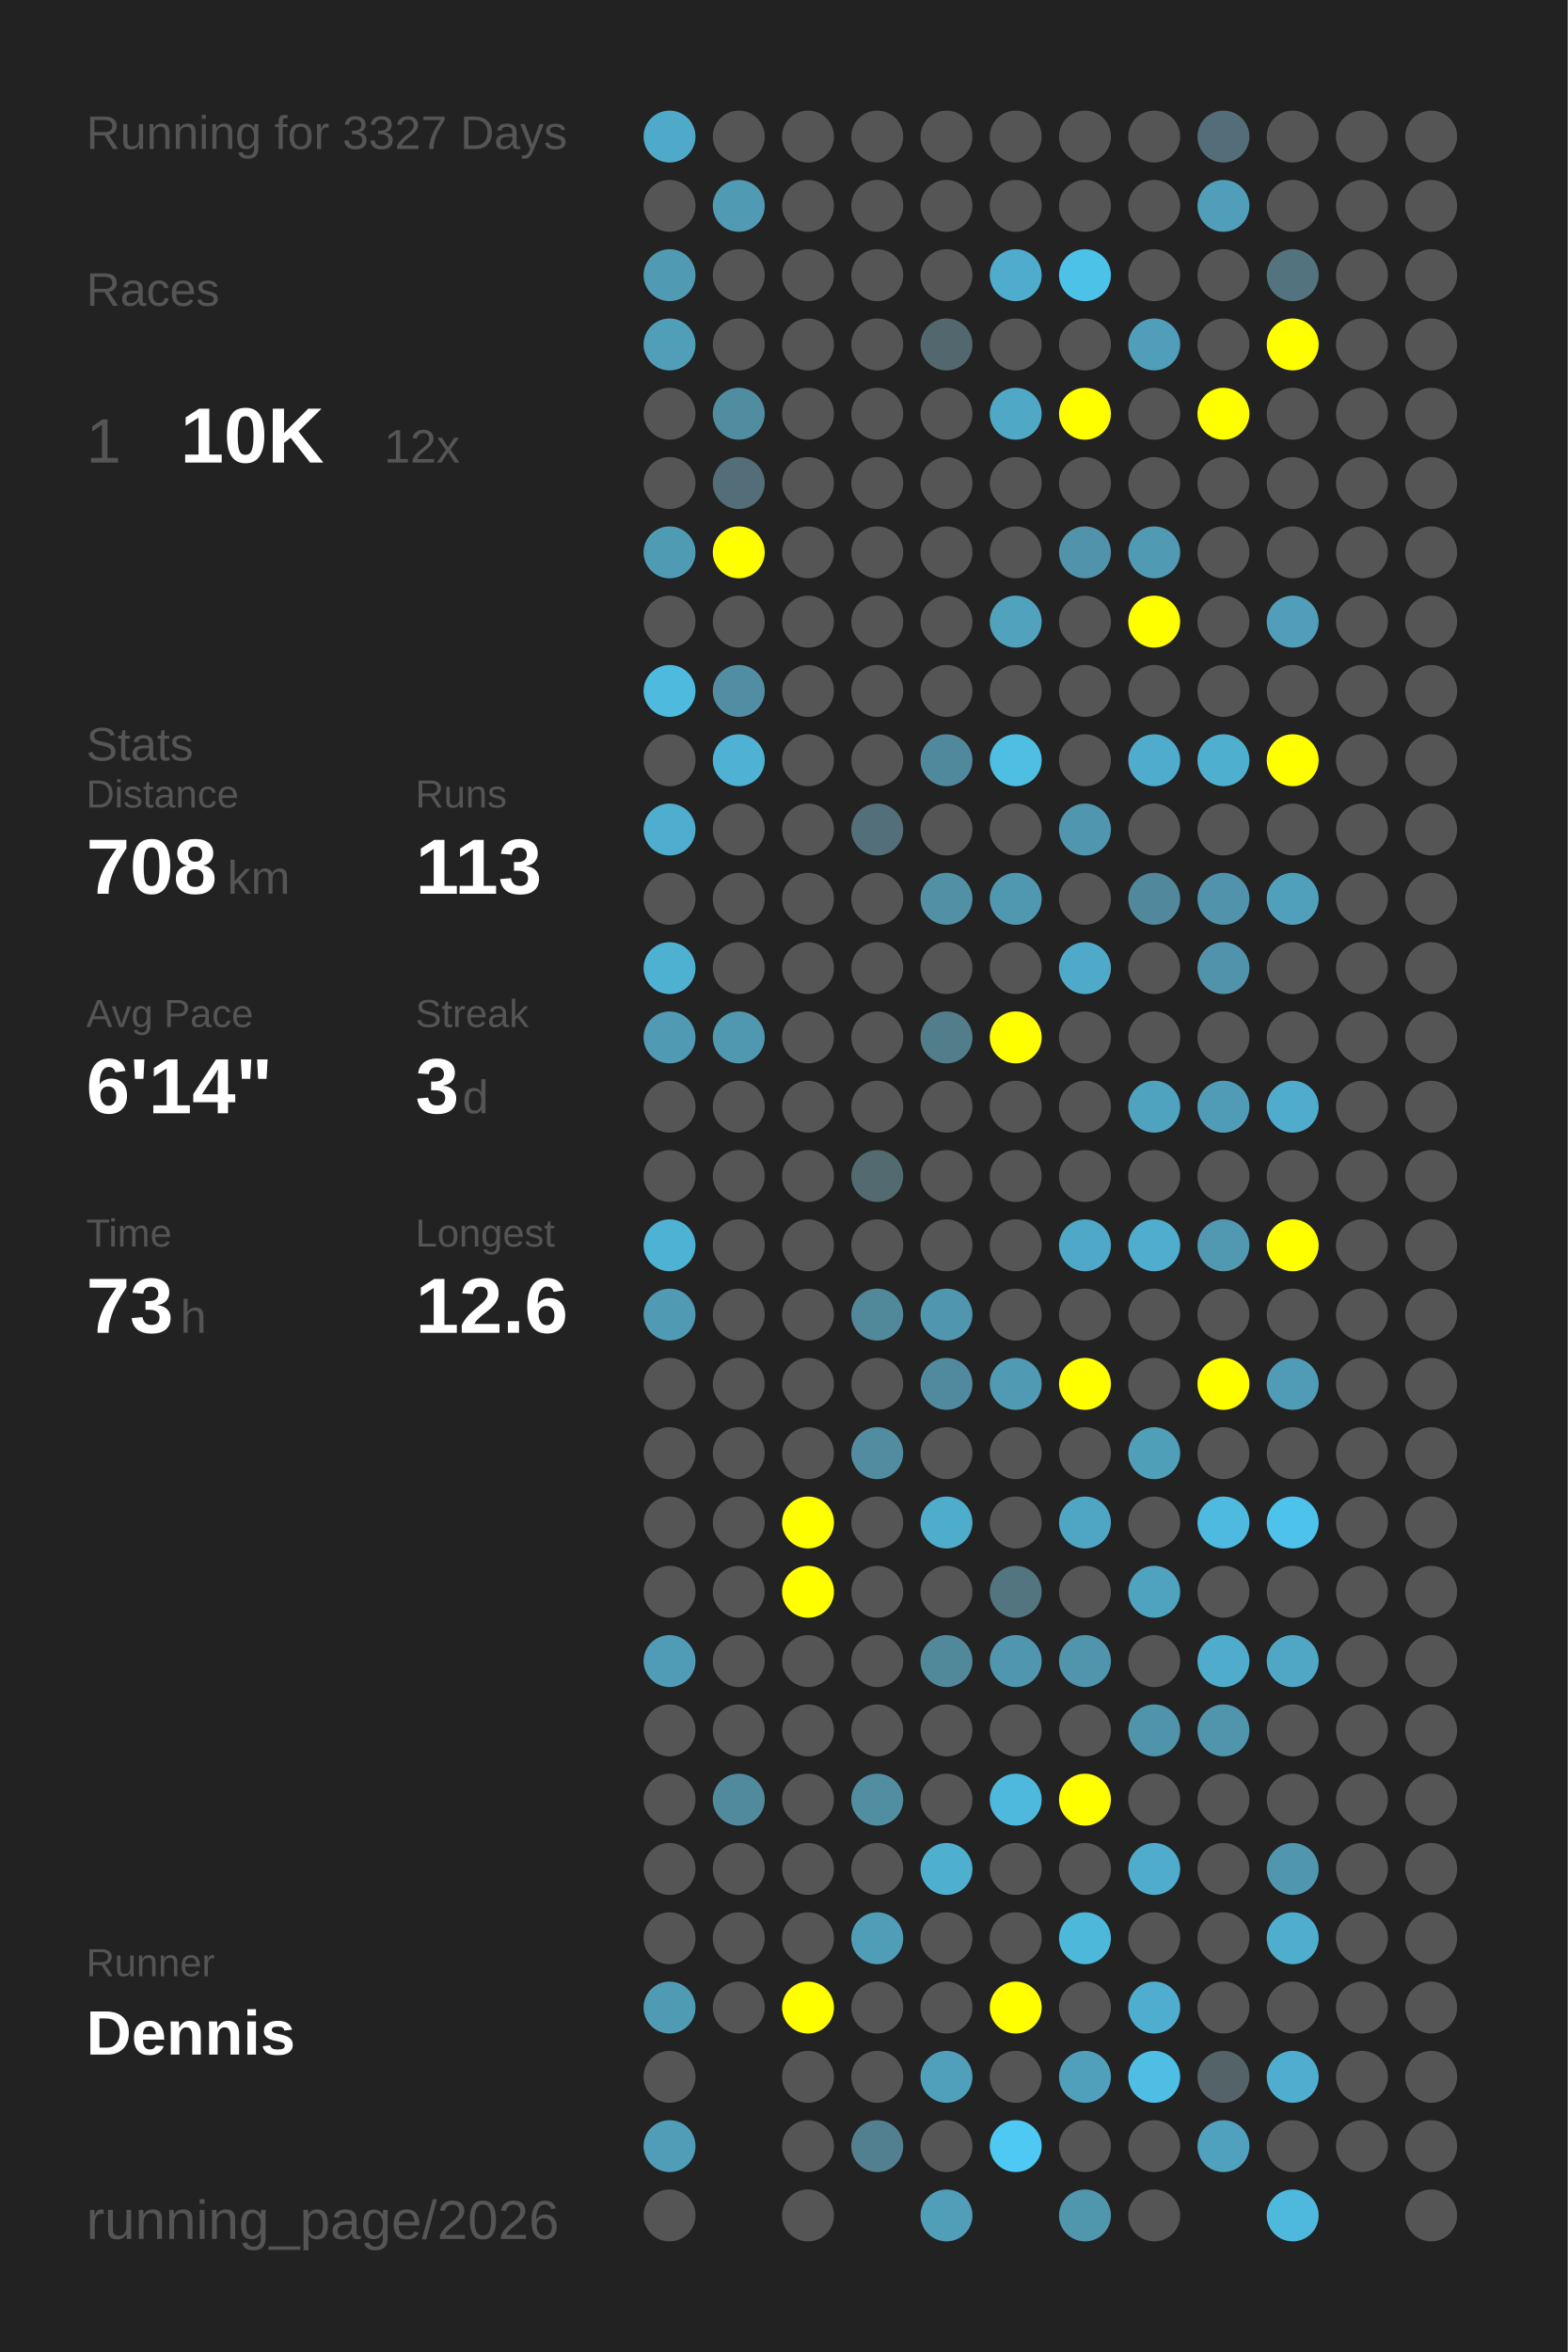
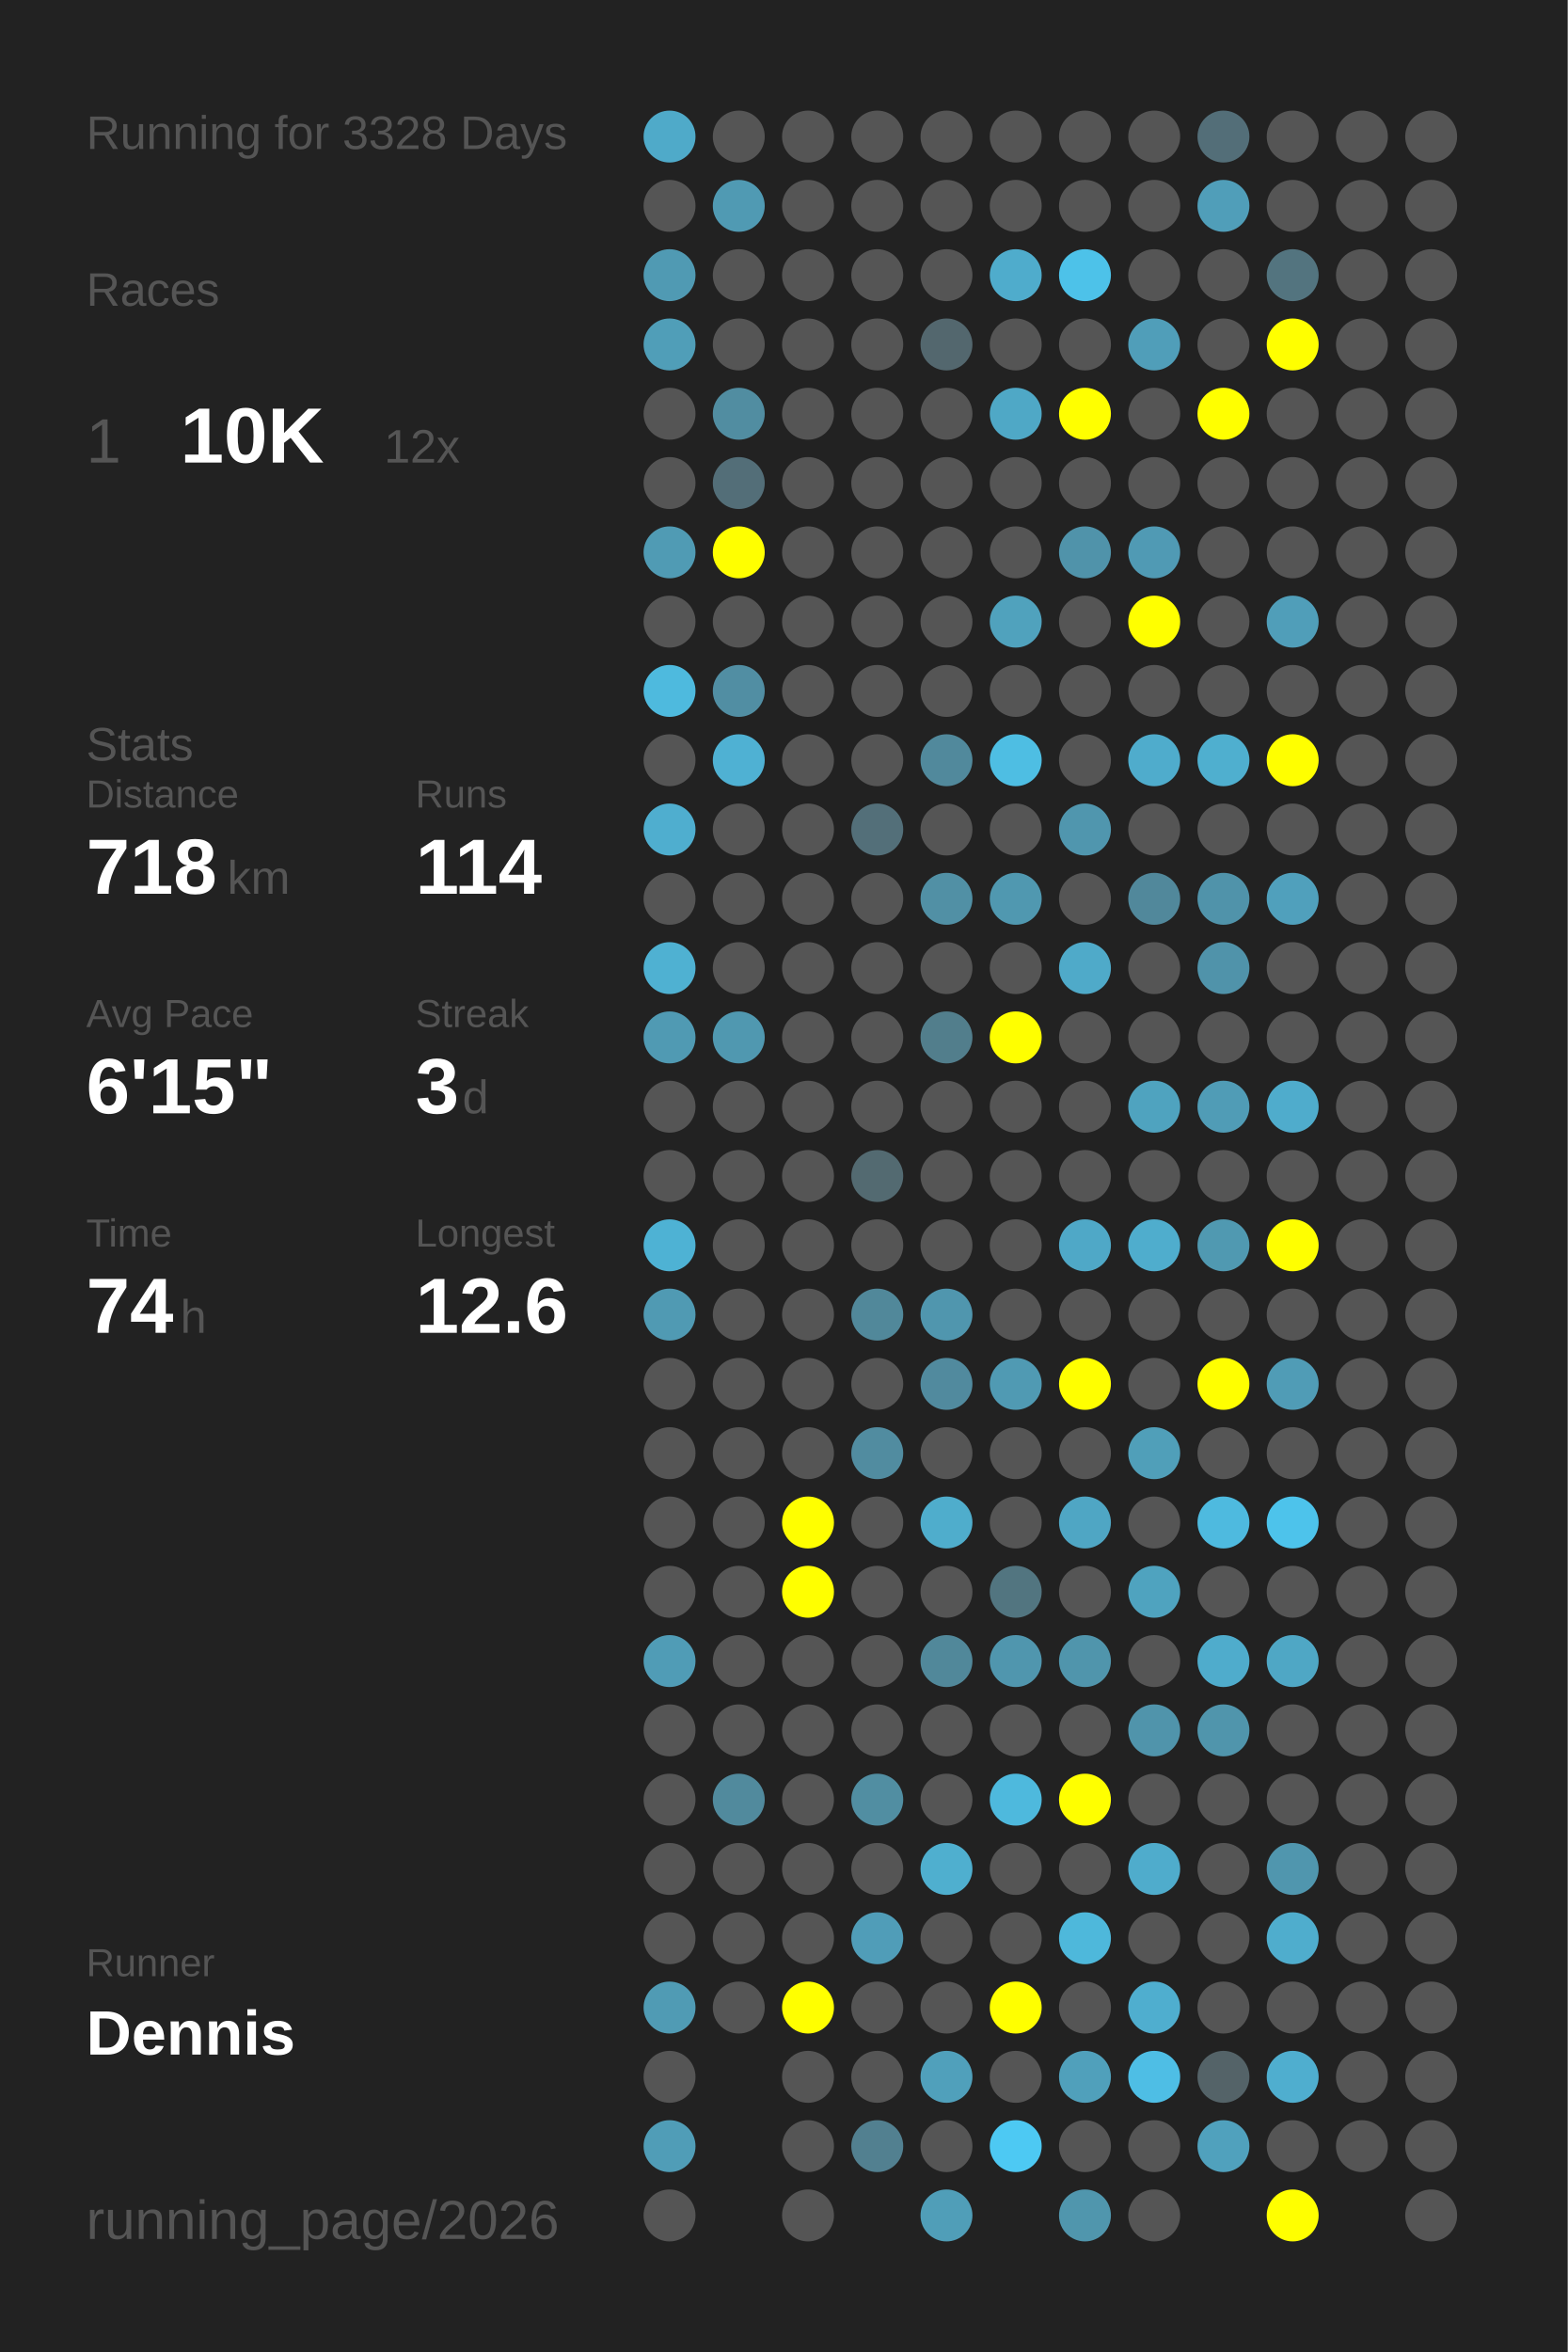
<svg xmlns="http://www.w3.org/2000/svg" baseProfile="full" height="300mm" version="1.1" viewBox="0,0,200,300" width="200mm">
  <defs />
  <rect fill="#222222" height="300" width="200" x="0" y="0" />
-   <text fill="#555555" style="font-size:6px; font-family:Arial;" x="11" y="19">Running for 3327 Days</text>
+   <text fill="#555555" style="font-size:6px; font-family:Arial;" x="11" y="19">Running for 3328 Days</text>
  <text fill="#555555" style="font-size:6px; font-family:Arial;" x="11" y="39">Races</text>
  <text fill="#555555" style="font-size:8px; font-family:Arial;" x="11" y="59">1</text>
  <text fill="#FFFFFF" style="font-size:10px; font-family:Arial; font-weight:bold;" x="23" y="59">10K</text>
  <text fill="#555555" style="font-size:6px; font-family:Arial;" x="49" y="59">12x</text>
  <text fill="#555555" style="font-size:6px; font-family:Arial;" x="11" y="97">Stats</text>
  <text fill="#555555" style="font-size:5px; font-family:Arial;" x="11" y="103">Distance</text>
-   <text fill="#FFFFFF" style="font-size:10px; font-family:Arial; font-weight:bold;" x="11" y="114">708</text>
+   <text fill="#FFFFFF" style="font-size:10px; font-family:Arial; font-weight:bold;" x="11" y="114">718</text>
  <text fill="#555555" style="font-size:6px; font-family:Arial;" x="29" y="114">km</text>
  <text fill="#555555" style="font-size:5px; font-family:Arial;" x="53" y="103">Runs</text>
-   <text fill="#FFFFFF" style="font-size:10px; font-family:Arial; font-weight:bold;" x="53" y="114">113</text>
+   <text fill="#FFFFFF" style="font-size:10px; font-family:Arial; font-weight:bold;" x="53" y="114">114</text>
  <text fill="#555555" style="font-size:5px; font-family:Arial;" x="11" y="131">Avg Pace</text>
-   <text fill="#FFFFFF" style="font-size:10px; font-family:Arial; font-weight:bold;" x="11" y="142">6'14"</text>
+   <text fill="#FFFFFF" style="font-size:10px; font-family:Arial; font-weight:bold;" x="11" y="142">6'15"</text>
  <text fill="#555555" style="font-size:5px; font-family:Arial;" x="53" y="131">Streak</text>
  <text fill="#FFFFFF" style="font-size:10px; font-family:Arial; font-weight:bold;" x="53" y="142">3</text>
  <text fill="#555555" style="font-size:6px; font-family:Arial;" x="59" y="142">d</text>
  <text fill="#555555" style="font-size:5px; font-family:Arial;" x="11" y="159">Time</text>
-   <text fill="#FFFFFF" style="font-size:10px; font-family:Arial; font-weight:bold;" x="11" y="170">73</text>
+   <text fill="#FFFFFF" style="font-size:10px; font-family:Arial; font-weight:bold;" x="11" y="170">74</text>
  <text fill="#555555" style="font-size:6px; font-family:Arial;" x="23" y="170">h</text>
  <text fill="#555555" style="font-size:5px; font-family:Arial;" x="53" y="159">Longest</text>
  <text fill="#FFFFFF" style="font-size:10px; font-family:Arial; font-weight:bold;" x="53" y="170">12.6</text>
  <text fill="#555555" style="font-size:5px; font-family:Arial;" x="11" y="252.065">Runner</text>
  <text fill="#FFFFFF" style="font-size:8px; font-family:Arial; font-weight:bold;" x="11" y="262.065">Dennis</text>
  <text fill="#555555" style="font-size:7px; font-family:Arial;" x="11" y="285.581">running_page/2026</text>
  <circle cx="85.417" cy="17.419" fill="#4faac9" r="3.312" />
  <circle cx="85.417" cy="26.258" fill="#555555" r="3.312" />
  <circle cx="85.417" cy="35.097" fill="#509ab3" r="3.312" />
  <circle cx="85.417" cy="43.935" fill="#509eb8" r="3.312" />
  <circle cx="85.417" cy="52.774" fill="#555555" r="3.312" />
  <circle cx="85.417" cy="61.613" fill="#555555" r="3.312" />
  <circle cx="85.417" cy="70.452" fill="#509bb4" r="3.312" />
  <circle cx="85.417" cy="79.29" fill="#555555" r="3.312" />
  <circle cx="85.417" cy="88.129" fill="#4ebade" r="3.312" />
  <circle cx="85.417" cy="96.968" fill="#555555" r="3.312" />
  <circle cx="85.417" cy="105.806" fill="#4faecf" r="3.312" />
  <circle cx="85.417" cy="114.645" fill="#555555" r="3.312" />
  <circle cx="85.417" cy="123.484" fill="#4fb1d2" r="3.312" />
  <circle cx="85.417" cy="132.323" fill="#509ab3" r="3.312" />
  <circle cx="85.417" cy="141.161" fill="#555555" r="3.312" />
  <circle cx="85.417" cy="150" fill="#555555" r="3.312" />
  <circle cx="85.417" cy="158.839" fill="#4eb2d4" r="3.312" />
  <circle cx="85.417" cy="167.677" fill="#509ab3" r="3.312" />
  <circle cx="85.417" cy="176.516" fill="#555555" r="3.312" />
  <circle cx="85.417" cy="185.355" fill="#555555" r="3.312" />
  <circle cx="85.417" cy="194.194" fill="#555555" r="3.312" />
  <circle cx="85.417" cy="203.032" fill="#555555" r="3.312" />
  <circle cx="85.417" cy="211.871" fill="#509cb6" r="3.312" />
  <circle cx="85.417" cy="220.71" fill="#555555" r="3.312" />
  <circle cx="85.417" cy="229.548" fill="#555555" r="3.312" />
  <circle cx="85.417" cy="238.387" fill="#555555" r="3.312" />
  <circle cx="85.417" cy="247.226" fill="#555555" r="3.312" />
  <circle cx="85.417" cy="256.065" fill="#509bb4" r="3.312" />
  <circle cx="85.417" cy="264.903" fill="#555555" r="3.312" />
  <circle cx="85.417" cy="273.742" fill="#509db7" r="3.312" />
  <circle cx="85.417" cy="282.581" fill="#555555" r="3.312" />
  <circle cx="94.25" cy="17.419" fill="#555555" r="3.312" />
  <circle cx="94.25" cy="26.258" fill="#509ab3" r="3.312" />
  <circle cx="94.25" cy="35.097" fill="#555555" r="3.312" />
  <circle cx="94.25" cy="43.935" fill="#555555" r="3.312" />
  <circle cx="94.25" cy="52.774" fill="#518da1" r="3.312" />
  <circle cx="94.25" cy="61.613" fill="#536e78" r="3.312" />
  <circle cx="94.25" cy="70.452" fill="#FFFF00" r="3.312" />
  <circle cx="94.25" cy="79.29" fill="#555555" r="3.312" />
  <circle cx="94.25" cy="88.129" fill="#518ea3" r="3.312" />
  <circle cx="94.25" cy="96.968" fill="#4fb1d3" r="3.312" />
  <circle cx="94.25" cy="105.806" fill="#555555" r="3.312" />
  <circle cx="94.25" cy="114.645" fill="#555555" r="3.312" />
  <circle cx="94.25" cy="123.484" fill="#555555" r="3.312" />
  <circle cx="94.25" cy="132.323" fill="#5098b0" r="3.312" />
  <circle cx="94.25" cy="141.161" fill="#555555" r="3.312" />
  <circle cx="94.25" cy="150" fill="#555555" r="3.312" />
  <circle cx="94.25" cy="158.839" fill="#555555" r="3.312" />
  <circle cx="94.25" cy="167.677" fill="#555555" r="3.312" />
  <circle cx="94.25" cy="176.516" fill="#555555" r="3.312" />
  <circle cx="94.25" cy="185.355" fill="#555555" r="3.312" />
  <circle cx="94.25" cy="194.194" fill="#555555" r="3.312" />
  <circle cx="94.25" cy="203.032" fill="#555555" r="3.312" />
  <circle cx="94.25" cy="211.871" fill="#555555" r="3.312" />
  <circle cx="94.25" cy="220.71" fill="#555555" r="3.312" />
  <circle cx="94.25" cy="229.548" fill="#518a9d" r="3.312" />
  <circle cx="94.25" cy="238.387" fill="#555555" r="3.312" />
  <circle cx="94.25" cy="247.226" fill="#555555" r="3.312" />
  <circle cx="94.25" cy="256.065" fill="#555555" r="3.312" />
  <circle cx="103.083" cy="17.419" fill="#555555" r="3.312" />
  <circle cx="103.083" cy="26.258" fill="#555555" r="3.312" />
  <circle cx="103.083" cy="35.097" fill="#555555" r="3.312" />
  <circle cx="103.083" cy="43.935" fill="#555555" r="3.312" />
  <circle cx="103.083" cy="52.774" fill="#555555" r="3.312" />
  <circle cx="103.083" cy="61.613" fill="#555555" r="3.312" />
  <circle cx="103.083" cy="70.452" fill="#555555" r="3.312" />
  <circle cx="103.083" cy="79.29" fill="#555555" r="3.312" />
  <circle cx="103.083" cy="88.129" fill="#555555" r="3.312" />
  <circle cx="103.083" cy="96.968" fill="#555555" r="3.312" />
  <circle cx="103.083" cy="105.806" fill="#555555" r="3.312" />
  <circle cx="103.083" cy="114.645" fill="#555555" r="3.312" />
  <circle cx="103.083" cy="123.484" fill="#555555" r="3.312" />
  <circle cx="103.083" cy="132.323" fill="#555555" r="3.312" />
  <circle cx="103.083" cy="141.161" fill="#555555" r="3.312" />
  <circle cx="103.083" cy="150" fill="#555555" r="3.312" />
  <circle cx="103.083" cy="158.839" fill="#555555" r="3.312" />
  <circle cx="103.083" cy="167.677" fill="#555555" r="3.312" />
  <circle cx="103.083" cy="176.516" fill="#555555" r="3.312" />
  <circle cx="103.083" cy="185.355" fill="#555555" r="3.312" />
  <circle cx="103.083" cy="194.194" fill="#FFFF00" r="3.312" />
  <circle cx="103.083" cy="203.032" fill="#FFFF00" r="3.312" />
  <circle cx="103.083" cy="211.871" fill="#555555" r="3.312" />
  <circle cx="103.083" cy="220.71" fill="#555555" r="3.312" />
  <circle cx="103.083" cy="229.548" fill="#555555" r="3.312" />
  <circle cx="103.083" cy="238.387" fill="#555555" r="3.312" />
  <circle cx="103.083" cy="247.226" fill="#555555" r="3.312" />
  <circle cx="103.083" cy="256.065" fill="#FFFF00" r="3.312" />
  <circle cx="103.083" cy="264.903" fill="#555555" r="3.312" />
  <circle cx="103.083" cy="273.742" fill="#555555" r="3.312" />
  <circle cx="103.083" cy="282.581" fill="#555555" r="3.312" />
  <circle cx="111.917" cy="17.419" fill="#555555" r="3.312" />
  <circle cx="111.917" cy="26.258" fill="#555555" r="3.312" />
  <circle cx="111.917" cy="35.097" fill="#555555" r="3.312" />
  <circle cx="111.917" cy="43.935" fill="#555555" r="3.312" />
  <circle cx="111.917" cy="52.774" fill="#555555" r="3.312" />
  <circle cx="111.917" cy="61.613" fill="#555555" r="3.312" />
  <circle cx="111.917" cy="70.452" fill="#555555" r="3.312" />
  <circle cx="111.917" cy="79.29" fill="#555555" r="3.312" />
  <circle cx="111.917" cy="88.129" fill="#555555" r="3.312" />
  <circle cx="111.917" cy="96.968" fill="#555555" r="3.312" />
  <circle cx="111.917" cy="105.806" fill="#536f79" r="3.312" />
  <circle cx="111.917" cy="114.645" fill="#555555" r="3.312" />
  <circle cx="111.917" cy="123.484" fill="#555555" r="3.312" />
  <circle cx="111.917" cy="132.323" fill="#555555" r="3.312" />
  <circle cx="111.917" cy="141.161" fill="#555555" r="3.312" />
  <circle cx="111.917" cy="150" fill="#536a71" r="3.312" />
  <circle cx="111.917" cy="158.839" fill="#555555" r="3.312" />
  <circle cx="111.917" cy="167.677" fill="#51889a" r="3.312" />
  <circle cx="111.917" cy="176.516" fill="#555555" r="3.312" />
  <circle cx="111.917" cy="185.355" fill="#518ca0" r="3.312" />
  <circle cx="111.917" cy="194.194" fill="#555555" r="3.312" />
  <circle cx="111.917" cy="203.032" fill="#555555" r="3.312" />
  <circle cx="111.917" cy="211.871" fill="#555555" r="3.312" />
  <circle cx="111.917" cy="220.71" fill="#555555" r="3.312" />
  <circle cx="111.917" cy="229.548" fill="#518ea2" r="3.312" />
  <circle cx="111.917" cy="238.387" fill="#555555" r="3.312" />
  <circle cx="111.917" cy="247.226" fill="#509db8" r="3.312" />
  <circle cx="111.917" cy="256.065" fill="#555555" r="3.312" />
  <circle cx="111.917" cy="264.903" fill="#555555" r="3.312" />
  <circle cx="111.917" cy="273.742" fill="#528090" r="3.312" />
  <circle cx="120.75" cy="17.419" fill="#555555" r="3.312" />
  <circle cx="120.75" cy="26.258" fill="#555555" r="3.312" />
  <circle cx="120.75" cy="35.097" fill="#555555" r="3.312" />
  <circle cx="120.75" cy="43.935" fill="#53676e" r="3.312" />
  <circle cx="120.75" cy="52.774" fill="#555555" r="3.312" />
  <circle cx="120.75" cy="61.613" fill="#555555" r="3.312" />
  <circle cx="120.75" cy="70.452" fill="#555555" r="3.312" />
  <circle cx="120.75" cy="79.29" fill="#555555" r="3.312" />
  <circle cx="120.75" cy="88.129" fill="#555555" r="3.312" />
  <circle cx="120.75" cy="96.968" fill="#51899c" r="3.312" />
  <circle cx="120.75" cy="105.806" fill="#555555" r="3.312" />
  <circle cx="120.75" cy="114.645" fill="#5190a5" r="3.312" />
  <circle cx="120.75" cy="123.484" fill="#555555" r="3.312" />
  <circle cx="120.75" cy="132.323" fill="#527e8c" r="3.312" />
  <circle cx="120.75" cy="141.161" fill="#555555" r="3.312" />
  <circle cx="120.75" cy="150" fill="#555555" r="3.312" />
  <circle cx="120.75" cy="158.839" fill="#555555" r="3.312" />
  <circle cx="120.75" cy="167.677" fill="#5096ae" r="3.312" />
  <circle cx="120.75" cy="176.516" fill="#518a9e" r="3.312" />
  <circle cx="120.75" cy="185.355" fill="#555555" r="3.312" />
  <circle cx="120.75" cy="194.194" fill="#4fadcc" r="3.312" />
  <circle cx="120.75" cy="203.032" fill="#555555" r="3.312" />
  <circle cx="120.75" cy="211.871" fill="#51889a" r="3.312" />
  <circle cx="120.75" cy="220.71" fill="#555555" r="3.312" />
  <circle cx="120.75" cy="229.548" fill="#555555" r="3.312" />
  <circle cx="120.75" cy="238.387" fill="#4fafcf" r="3.312" />
  <circle cx="120.75" cy="247.226" fill="#555555" r="3.312" />
  <circle cx="120.75" cy="256.065" fill="#555555" r="3.312" />
  <circle cx="120.75" cy="264.903" fill="#50a0bb" r="3.312" />
  <circle cx="120.75" cy="273.742" fill="#555555" r="3.312" />
  <circle cx="120.75" cy="282.581" fill="#509eb8" r="3.312" />
  <circle cx="129.583" cy="17.419" fill="#555555" r="3.312" />
  <circle cx="129.583" cy="26.258" fill="#555555" r="3.312" />
  <circle cx="129.583" cy="35.097" fill="#4faccc" r="3.312" />
  <circle cx="129.583" cy="43.935" fill="#555555" r="3.312" />
  <circle cx="129.583" cy="52.774" fill="#4fa8c6" r="3.312" />
  <circle cx="129.583" cy="61.613" fill="#555555" r="3.312" />
  <circle cx="129.583" cy="70.452" fill="#555555" r="3.312" />
  <circle cx="129.583" cy="79.29" fill="#50a2bd" r="3.312" />
  <circle cx="129.583" cy="88.129" fill="#555555" r="3.312" />
  <circle cx="129.583" cy="96.968" fill="#4ebee3" r="3.312" />
  <circle cx="129.583" cy="105.806" fill="#555555" r="3.312" />
  <circle cx="129.583" cy="114.645" fill="#5098b0" r="3.312" />
  <circle cx="129.583" cy="123.484" fill="#555555" r="3.312" />
  <circle cx="129.583" cy="132.323" fill="#FFFF00" r="3.312" />
  <circle cx="129.583" cy="141.161" fill="#555555" r="3.312" />
  <circle cx="129.583" cy="150" fill="#555555" r="3.312" />
  <circle cx="129.583" cy="158.839" fill="#555555" r="3.312" />
  <circle cx="129.583" cy="167.677" fill="#555555" r="3.312" />
  <circle cx="129.583" cy="176.516" fill="#509ab3" r="3.312" />
  <circle cx="129.583" cy="185.355" fill="#555555" r="3.312" />
  <circle cx="129.583" cy="194.194" fill="#555555" r="3.312" />
  <circle cx="129.583" cy="203.032" fill="#527580" r="3.312" />
  <circle cx="129.583" cy="211.871" fill="#5096ae" r="3.312" />
  <circle cx="129.583" cy="220.71" fill="#555555" r="3.312" />
  <circle cx="129.583" cy="229.548" fill="#4eb9dd" r="3.312" />
  <circle cx="129.583" cy="238.387" fill="#555555" r="3.312" />
  <circle cx="129.583" cy="247.226" fill="#555555" r="3.312" />
  <circle cx="129.583" cy="256.065" fill="#FFFF00" r="3.312" />
  <circle cx="129.583" cy="264.903" fill="#555555" r="3.312" />
  <circle cx="129.583" cy="273.742" fill="#4dc9f3" r="3.312" />
  <circle cx="138.417" cy="17.419" fill="#555555" r="3.312" />
  <circle cx="138.417" cy="26.258" fill="#555555" r="3.312" />
  <circle cx="138.417" cy="35.097" fill="#4dc2e9" r="3.312" />
  <circle cx="138.417" cy="43.935" fill="#555555" r="3.312" />
  <circle cx="138.417" cy="52.774" fill="#FFFF00" r="3.312" />
  <circle cx="138.417" cy="61.613" fill="#555555" r="3.312" />
  <circle cx="138.417" cy="70.452" fill="#5093aa" r="3.312" />
  <circle cx="138.417" cy="79.29" fill="#555555" r="3.312" />
  <circle cx="138.417" cy="88.129" fill="#555555" r="3.312" />
  <circle cx="138.417" cy="96.968" fill="#555555" r="3.312" />
  <circle cx="138.417" cy="105.806" fill="#5096ae" r="3.312" />
  <circle cx="138.417" cy="114.645" fill="#555555" r="3.312" />
  <circle cx="138.417" cy="123.484" fill="#4faac9" r="3.312" />
  <circle cx="138.417" cy="132.323" fill="#555555" r="3.312" />
  <circle cx="138.417" cy="141.161" fill="#555555" r="3.312" />
  <circle cx="138.417" cy="150" fill="#555555" r="3.312" />
  <circle cx="138.417" cy="158.839" fill="#4fa8c7" r="3.312" />
  <circle cx="138.417" cy="167.677" fill="#555555" r="3.312" />
  <circle cx="138.417" cy="176.516" fill="#FFFF00" r="3.312" />
  <circle cx="138.417" cy="185.355" fill="#555555" r="3.312" />
  <circle cx="138.417" cy="194.194" fill="#4fa6c4" r="3.312" />
  <circle cx="138.417" cy="203.032" fill="#555555" r="3.312" />
  <circle cx="138.417" cy="211.871" fill="#5095ac" r="3.312" />
  <circle cx="138.417" cy="220.71" fill="#555555" r="3.312" />
  <circle cx="138.417" cy="229.548" fill="#FFFF00" r="3.312" />
  <circle cx="138.417" cy="238.387" fill="#555555" r="3.312" />
  <circle cx="138.417" cy="247.226" fill="#4eb8db" r="3.312" />
  <circle cx="138.417" cy="256.065" fill="#555555" r="3.312" />
  <circle cx="138.417" cy="264.903" fill="#50a0bb" r="3.312" />
  <circle cx="138.417" cy="273.742" fill="#555555" r="3.312" />
  <circle cx="138.417" cy="282.581" fill="#5096ad" r="3.312" />
  <circle cx="147.25" cy="17.419" fill="#555555" r="3.312" />
  <circle cx="147.25" cy="26.258" fill="#555555" r="3.312" />
  <circle cx="147.25" cy="35.097" fill="#555555" r="3.312" />
  <circle cx="147.25" cy="43.935" fill="#509eb9" r="3.312" />
  <circle cx="147.25" cy="52.774" fill="#555555" r="3.312" />
  <circle cx="147.25" cy="61.613" fill="#555555" r="3.312" />
  <circle cx="147.25" cy="70.452" fill="#509ab4" r="3.312" />
  <circle cx="147.25" cy="79.29" fill="#FFFF00" r="3.312" />
  <circle cx="147.25" cy="88.129" fill="#555555" r="3.312" />
  <circle cx="147.25" cy="96.968" fill="#4faccc" r="3.312" />
  <circle cx="147.25" cy="105.806" fill="#555555" r="3.312" />
  <circle cx="147.25" cy="114.645" fill="#51889b" r="3.312" />
  <circle cx="147.25" cy="123.484" fill="#555555" r="3.312" />
  <circle cx="147.25" cy="132.323" fill="#555555" r="3.312" />
  <circle cx="147.25" cy="141.161" fill="#4fa3bf" r="3.312" />
  <circle cx="147.25" cy="150" fill="#555555" r="3.312" />
  <circle cx="147.25" cy="158.839" fill="#4fadcd" r="3.312" />
  <circle cx="147.25" cy="167.677" fill="#555555" r="3.312" />
  <circle cx="147.25" cy="176.516" fill="#555555" r="3.312" />
  <circle cx="147.25" cy="185.355" fill="#509fb9" r="3.312" />
  <circle cx="147.25" cy="194.194" fill="#555555" r="3.312" />
  <circle cx="147.25" cy="203.032" fill="#4fa3bf" r="3.312" />
  <circle cx="147.25" cy="211.871" fill="#555555" r="3.312" />
  <circle cx="147.25" cy="220.71" fill="#5094ab" r="3.312" />
  <circle cx="147.25" cy="229.548" fill="#555555" r="3.312" />
  <circle cx="147.25" cy="238.387" fill="#4faccc" r="3.312" />
  <circle cx="147.25" cy="247.226" fill="#555555" r="3.312" />
  <circle cx="147.25" cy="256.065" fill="#4faecf" r="3.312" />
  <circle cx="147.25" cy="264.903" fill="#4ebee5" r="3.312" />
  <circle cx="147.25" cy="273.742" fill="#555555" r="3.312" />
  <circle cx="147.25" cy="282.581" fill="#555555" r="3.312" />
  <circle cx="156.083" cy="17.419" fill="#536e78" r="3.312" />
  <circle cx="156.083" cy="26.258" fill="#509eb9" r="3.312" />
  <circle cx="156.083" cy="35.097" fill="#555555" r="3.312" />
  <circle cx="156.083" cy="43.935" fill="#555555" r="3.312" />
  <circle cx="156.083" cy="52.774" fill="#FFFF00" r="3.312" />
  <circle cx="156.083" cy="61.613" fill="#555555" r="3.312" />
  <circle cx="156.083" cy="70.452" fill="#555555" r="3.312" />
  <circle cx="156.083" cy="79.29" fill="#555555" r="3.312" />
  <circle cx="156.083" cy="88.129" fill="#555555" r="3.312" />
  <circle cx="156.083" cy="96.968" fill="#4fafcf" r="3.312" />
  <circle cx="156.083" cy="105.806" fill="#555555" r="3.312" />
  <circle cx="156.083" cy="114.645" fill="#5093aa" r="3.312" />
  <circle cx="156.083" cy="123.484" fill="#5093aa" r="3.312" />
  <circle cx="156.083" cy="132.323" fill="#555555" r="3.312" />
  <circle cx="156.083" cy="141.161" fill="#509cb6" r="3.312" />
  <circle cx="156.083" cy="150" fill="#555555" r="3.312" />
  <circle cx="156.083" cy="158.839" fill="#5099b1" r="3.312" />
  <circle cx="156.083" cy="167.677" fill="#555555" r="3.312" />
  <circle cx="156.083" cy="176.516" fill="#FFFF00" r="3.312" />
  <circle cx="156.083" cy="185.355" fill="#555555" r="3.312" />
  <circle cx="156.083" cy="194.194" fill="#4ebadf" r="3.312" />
  <circle cx="156.083" cy="203.032" fill="#555555" r="3.312" />
  <circle cx="156.083" cy="211.871" fill="#4faccc" r="3.312" />
  <circle cx="156.083" cy="220.71" fill="#5095ac" r="3.312" />
  <circle cx="156.083" cy="229.548" fill="#555555" r="3.312" />
  <circle cx="156.083" cy="238.387" fill="#555555" r="3.312" />
  <circle cx="156.083" cy="247.226" fill="#555555" r="3.312" />
  <circle cx="156.083" cy="256.065" fill="#555555" r="3.312" />
  <circle cx="156.083" cy="264.903" fill="#546368" r="3.312" />
  <circle cx="156.083" cy="273.742" fill="#50a1bd" r="3.312" />
  <circle cx="164.917" cy="17.419" fill="#555555" r="3.312" />
  <circle cx="164.917" cy="26.258" fill="#555555" r="3.312" />
  <circle cx="164.917" cy="35.097" fill="#53747f" r="3.312" />
  <circle cx="164.917" cy="43.935" fill="#FFFF00" r="3.312" />
  <circle cx="164.917" cy="52.774" fill="#555555" r="3.312" />
  <circle cx="164.917" cy="61.613" fill="#555555" r="3.312" />
  <circle cx="164.917" cy="70.452" fill="#555555" r="3.312" />
  <circle cx="164.917" cy="79.29" fill="#509eb9" r="3.312" />
  <circle cx="164.917" cy="88.129" fill="#555555" r="3.312" />
  <circle cx="164.917" cy="96.968" fill="#FFFF00" r="3.312" />
  <circle cx="164.917" cy="105.806" fill="#555555" r="3.312" />
  <circle cx="164.917" cy="114.645" fill="#50a0bc" r="3.312" />
  <circle cx="164.917" cy="123.484" fill="#555555" r="3.312" />
  <circle cx="164.917" cy="132.323" fill="#555555" r="3.312" />
  <circle cx="164.917" cy="141.161" fill="#4faccc" r="3.312" />
  <circle cx="164.917" cy="150" fill="#555555" r="3.312" />
  <circle cx="164.917" cy="158.839" fill="#FFFF00" r="3.312" />
  <circle cx="164.917" cy="167.677" fill="#555555" r="3.312" />
  <circle cx="164.917" cy="176.516" fill="#509cb6" r="3.312" />
  <circle cx="164.917" cy="185.355" fill="#555555" r="3.312" />
  <circle cx="164.917" cy="194.194" fill="#4dc3eb" r="3.312" />
  <circle cx="164.917" cy="203.032" fill="#555555" r="3.312" />
  <circle cx="164.917" cy="211.871" fill="#4fa7c5" r="3.312" />
  <circle cx="164.917" cy="220.71" fill="#555555" r="3.312" />
  <circle cx="164.917" cy="229.548" fill="#555555" r="3.312" />
  <circle cx="164.917" cy="238.387" fill="#5096ae" r="3.312" />
  <circle cx="164.917" cy="247.226" fill="#4fadcd" r="3.312" />
  <circle cx="164.917" cy="256.065" fill="#555555" r="3.312" />
  <circle cx="164.917" cy="264.903" fill="#4faecf" r="3.312" />
  <circle cx="164.917" cy="273.742" fill="#555555" r="3.312" />
-   <circle cx="164.917" cy="282.581" fill="#4eb9dd" r="3.312" />
+   <circle cx="164.917" cy="282.581" fill="#FFFF00" r="3.312" />
  <circle cx="173.75" cy="17.419" fill="#555555" r="3.312" />
  <circle cx="173.75" cy="26.258" fill="#555555" r="3.312" />
  <circle cx="173.75" cy="35.097" fill="#555555" r="3.312" />
  <circle cx="173.75" cy="43.935" fill="#555555" r="3.312" />
  <circle cx="173.75" cy="52.774" fill="#555555" r="3.312" />
  <circle cx="173.75" cy="61.613" fill="#555555" r="3.312" />
  <circle cx="173.75" cy="70.452" fill="#555555" r="3.312" />
  <circle cx="173.75" cy="79.29" fill="#555555" r="3.312" />
  <circle cx="173.75" cy="88.129" fill="#555555" r="3.312" />
  <circle cx="173.75" cy="96.968" fill="#555555" r="3.312" />
  <circle cx="173.75" cy="105.806" fill="#555555" r="3.312" />
  <circle cx="173.75" cy="114.645" fill="#555555" r="3.312" />
  <circle cx="173.75" cy="123.484" fill="#555555" r="3.312" />
  <circle cx="173.75" cy="132.323" fill="#555555" r="3.312" />
  <circle cx="173.75" cy="141.161" fill="#555555" r="3.312" />
  <circle cx="173.75" cy="150" fill="#555555" r="3.312" />
  <circle cx="173.75" cy="158.839" fill="#555555" r="3.312" />
  <circle cx="173.75" cy="167.677" fill="#555555" r="3.312" />
  <circle cx="173.75" cy="176.516" fill="#555555" r="3.312" />
  <circle cx="173.75" cy="185.355" fill="#555555" r="3.312" />
  <circle cx="173.75" cy="194.194" fill="#555555" r="3.312" />
  <circle cx="173.75" cy="203.032" fill="#555555" r="3.312" />
  <circle cx="173.75" cy="211.871" fill="#555555" r="3.312" />
  <circle cx="173.75" cy="220.71" fill="#555555" r="3.312" />
  <circle cx="173.75" cy="229.548" fill="#555555" r="3.312" />
  <circle cx="173.75" cy="238.387" fill="#555555" r="3.312" />
  <circle cx="173.75" cy="247.226" fill="#555555" r="3.312" />
  <circle cx="173.75" cy="256.065" fill="#555555" r="3.312" />
  <circle cx="173.75" cy="264.903" fill="#555555" r="3.312" />
  <circle cx="173.75" cy="273.742" fill="#555555" r="3.312" />
  <circle cx="182.583" cy="17.419" fill="#555555" r="3.312" />
  <circle cx="182.583" cy="26.258" fill="#555555" r="3.312" />
  <circle cx="182.583" cy="35.097" fill="#555555" r="3.312" />
  <circle cx="182.583" cy="43.935" fill="#555555" r="3.312" />
  <circle cx="182.583" cy="52.774" fill="#555555" r="3.312" />
  <circle cx="182.583" cy="61.613" fill="#555555" r="3.312" />
  <circle cx="182.583" cy="70.452" fill="#555555" r="3.312" />
  <circle cx="182.583" cy="79.29" fill="#555555" r="3.312" />
  <circle cx="182.583" cy="88.129" fill="#555555" r="3.312" />
  <circle cx="182.583" cy="96.968" fill="#555555" r="3.312" />
  <circle cx="182.583" cy="105.806" fill="#555555" r="3.312" />
  <circle cx="182.583" cy="114.645" fill="#555555" r="3.312" />
  <circle cx="182.583" cy="123.484" fill="#555555" r="3.312" />
  <circle cx="182.583" cy="132.323" fill="#555555" r="3.312" />
  <circle cx="182.583" cy="141.161" fill="#555555" r="3.312" />
  <circle cx="182.583" cy="150" fill="#555555" r="3.312" />
  <circle cx="182.583" cy="158.839" fill="#555555" r="3.312" />
  <circle cx="182.583" cy="167.677" fill="#555555" r="3.312" />
  <circle cx="182.583" cy="176.516" fill="#555555" r="3.312" />
  <circle cx="182.583" cy="185.355" fill="#555555" r="3.312" />
  <circle cx="182.583" cy="194.194" fill="#555555" r="3.312" />
  <circle cx="182.583" cy="203.032" fill="#555555" r="3.312" />
  <circle cx="182.583" cy="211.871" fill="#555555" r="3.312" />
  <circle cx="182.583" cy="220.71" fill="#555555" r="3.312" />
  <circle cx="182.583" cy="229.548" fill="#555555" r="3.312" />
  <circle cx="182.583" cy="238.387" fill="#555555" r="3.312" />
  <circle cx="182.583" cy="247.226" fill="#555555" r="3.312" />
  <circle cx="182.583" cy="256.065" fill="#555555" r="3.312" />
  <circle cx="182.583" cy="264.903" fill="#555555" r="3.312" />
  <circle cx="182.583" cy="273.742" fill="#555555" r="3.312" />
  <circle cx="182.583" cy="282.581" fill="#555555" r="3.312" />
</svg>
